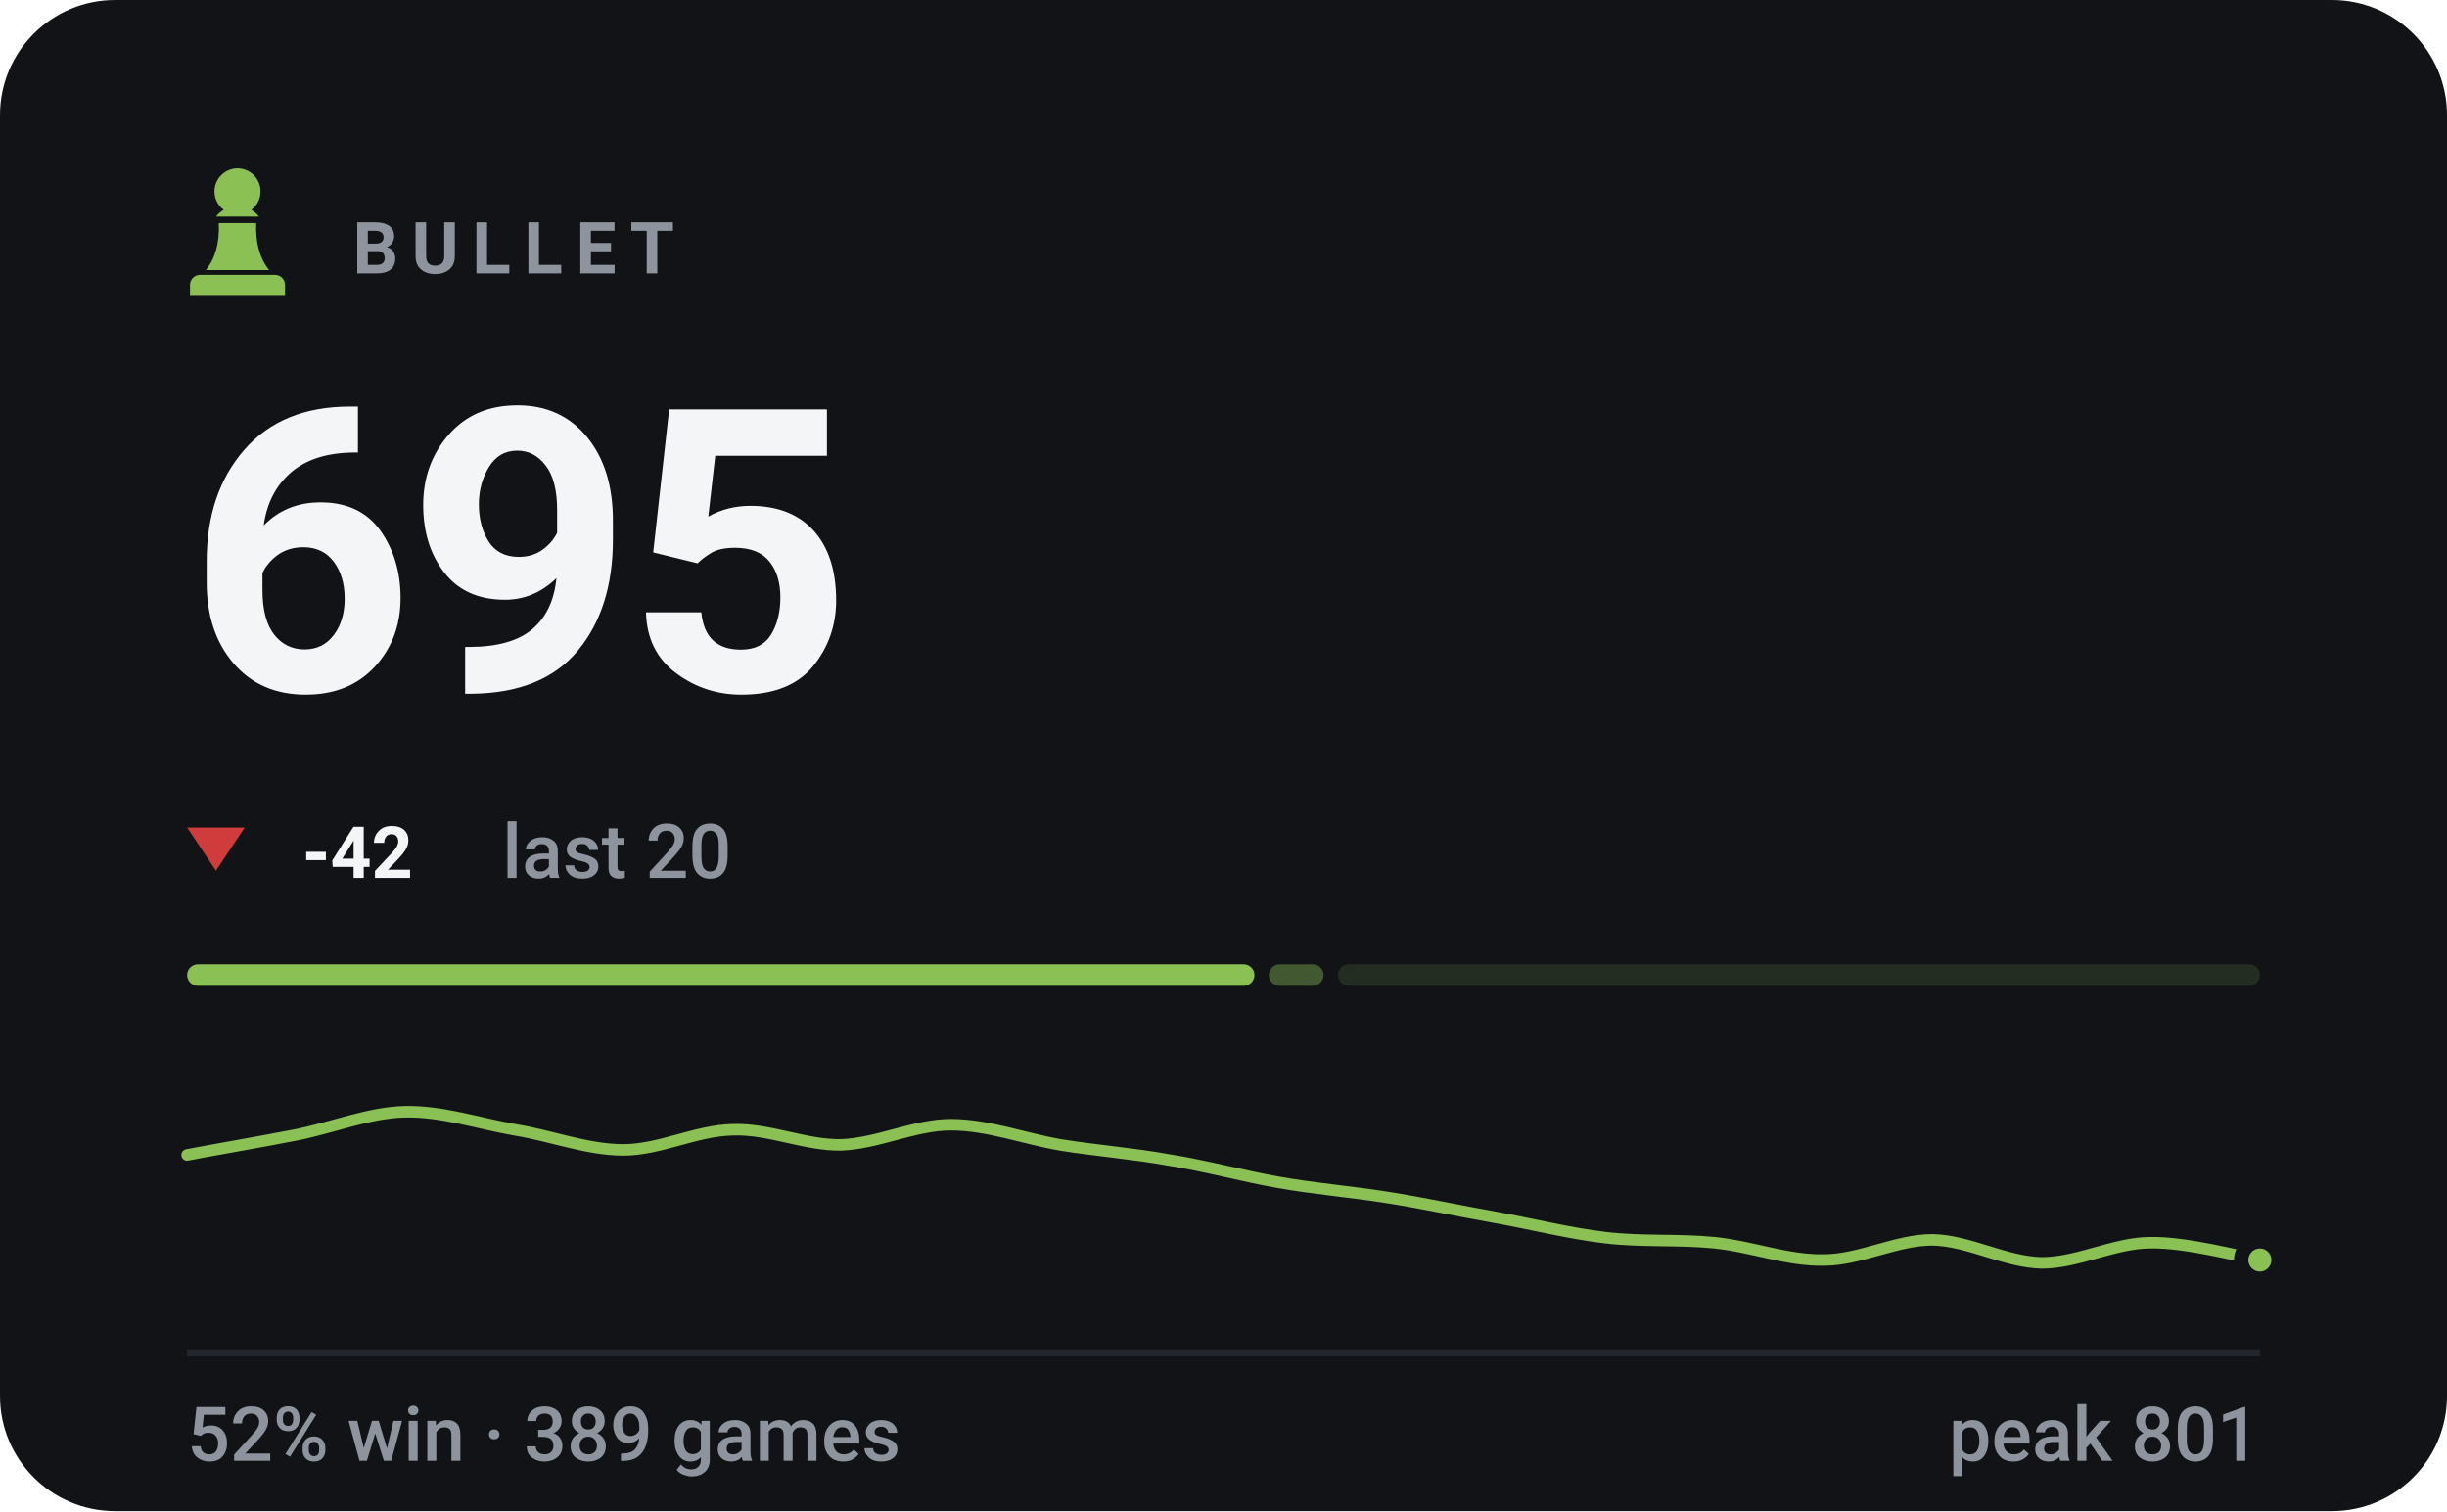
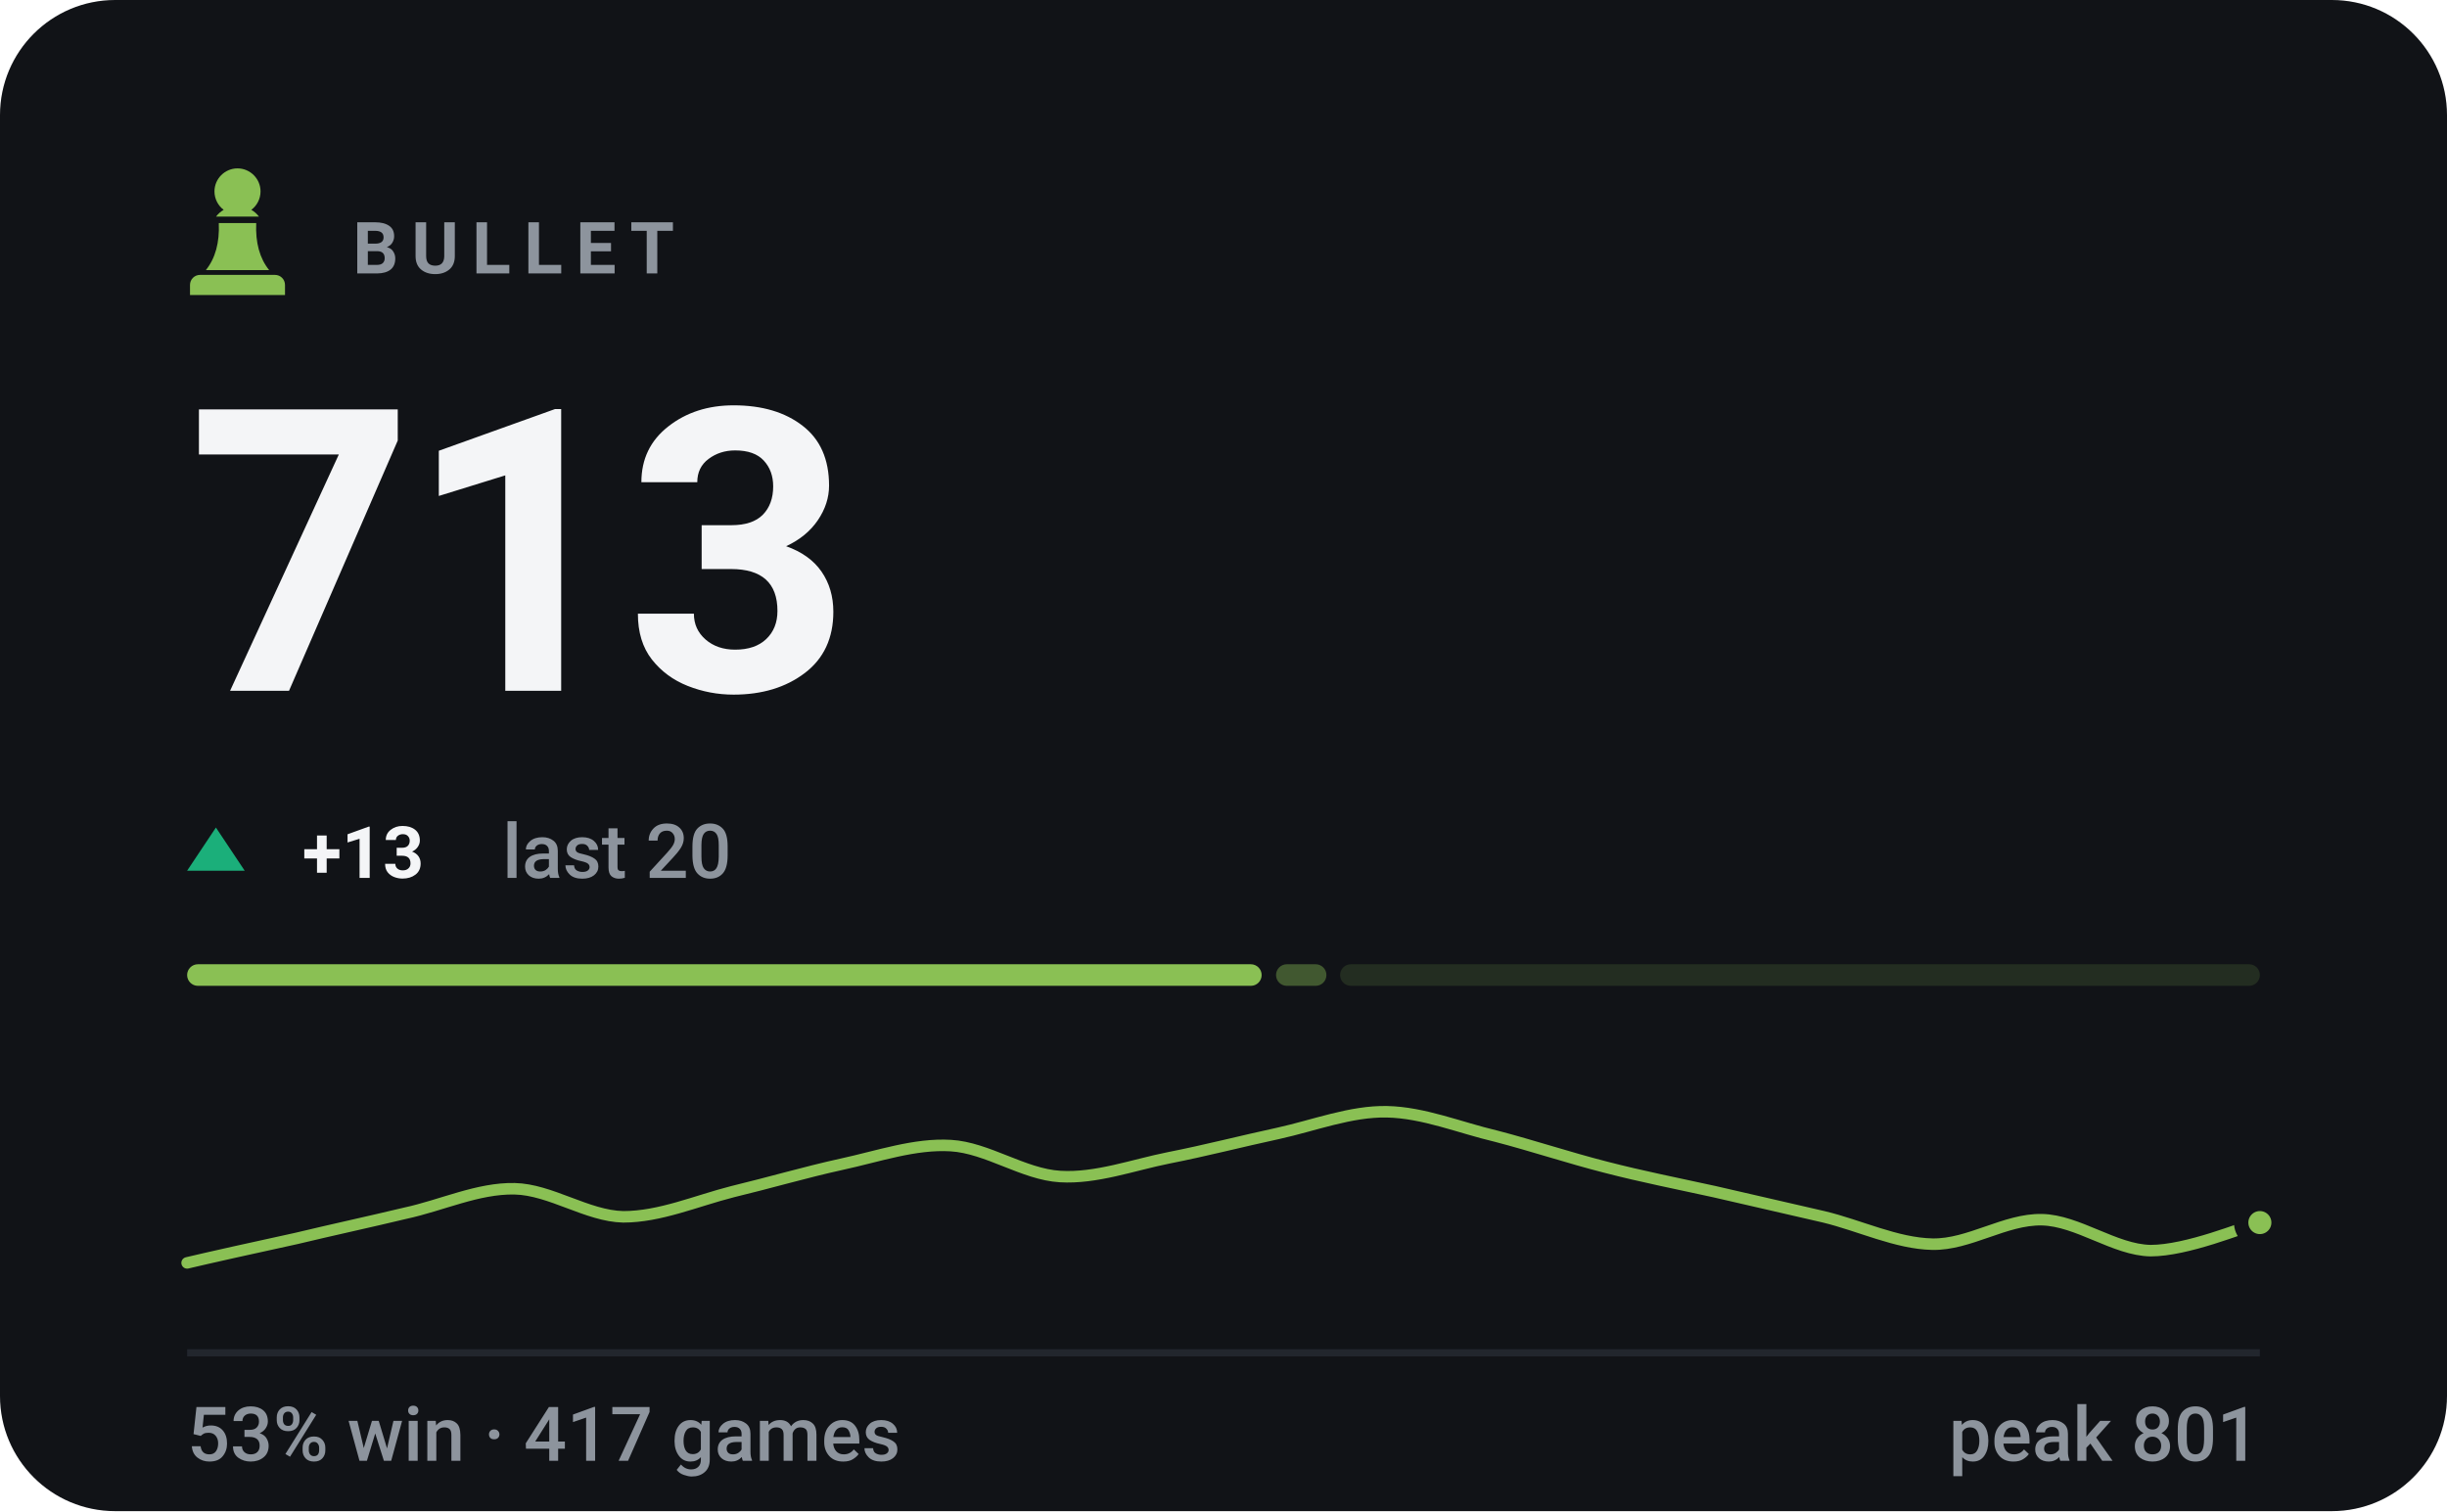
- <svg xmlns="http://www.w3.org/2000/svg" viewBox="0 0 340 210" width="340" height="210" role="img" aria-label="BULLET rating 695, 52% win rate over 389 games">
+ <svg xmlns="http://www.w3.org/2000/svg" viewBox="0 0 340 210" width="340" height="210" role="img" aria-label="BULLET rating 713, 53% win rate over 417 games">
  <style>svg{font-family:-apple-system,BlinkMacSystemFont,'Segoe UI',Roboto,'Helvetica Neue',Arial,sans-serif}text{fill:#f4f5f7;white-space:pre}.bg{fill:#111317}.acc{fill:#8ac054}.win{fill:#1baf7a}.draw{fill:#8b8f96}.loss{fill:#d03b3b}.lbl{font-size:10px;font-weight:600;letter-spacing:.18em;fill:#8d949d}.cap{font-size:10.5px;font-weight:500;fill:#8d949d}.num{font-family:-apple-system,BlinkMacSystemFont,'Segoe UI',Roboto,'Helvetica Neue',Arial,sans-serif;font-weight:700;letter-spacing:-.02em}.tick{font-size:9px;font-weight:500;fill:#8d949d;opacity:.75}.dl{font-size:10px;font-weight:600}.rule{stroke:#22262d;stroke-width:1;fill:none}.grid{stroke:#22262d;stroke-width:1;fill:none;opacity:.7}.ln{fill:none;stroke:#8ac054;stroke-width:2;stroke-linecap:round;stroke-linejoin:round}.ring{stroke:#111317;stroke-width:2}.hollow{fill:none;stroke-width:1.5}.sq{fill:#f4f5f7;opacity:.035}</style>
  <rect class="bg" width="340" height="210" rx="16" />
  <g class="acc" transform="translate(23.0,21.8) scale(0.2)">
    <path d="M50 8c-8.8 0-16 7.2-16 16 0 5.2 2.5 9.9 6.4 12.8-2.1 1.2-3.9 2.8-5.3 4.7h29.8c-1.4-1.9-3.2-3.5-5.3-4.7C63.5 33.9 66 29.2 66 24c0-8.8-7.2-16-16-16zM37 46c.6 13.6-2.4 24.5-9 32.7h44c-6.6-8.2-9.6-19.1-9-32.7H37zM24 82h52c3.9 0 7 3.1 7 7v7H17v-7c0-3.9 3.1-7 7-7z" />
  </g>
  <text class="lbl" x="49" y="38">BULLET</text>
-   <text class="num" x="26" y="96" style="font-size:55px">695</text>
-   <path fill="#d03b3b" d="M30 121L34 115H26Z" />
-   <text class="dl" x="42" y="122" fill="#d03b3b">-42</text>
+   <text class="num" x="26" y="96" style="font-size:55px">713</text>
+   <path fill="#1baf7a" d="M30 115L34 121H26Z" />
+   <text class="dl" x="42" y="122" fill="#1baf7a">+13</text>
  <text class="cap" x="69.8" y="122">last 20</text>
-   <rect x="26.0" y="134" width="148.3" height="3" rx="1.5" fill="#8ac054" opacity="1" />
-   <rect x="176.3" y="134" width="7.6" height="3" rx="1.5" fill="#8ac054" opacity="0.4" />
-   <rect x="185.9" y="134" width="128.1" height="3" rx="1.5" fill="#8ac054" opacity="0.15" />
-   <path class="ln" style="stroke-width:1.6" d="M26.0 160.5C28.5 160.0 36.1 158.7 41.2 157.7C46.2 156.7 51.3 154.6 56.3 154.5C61.4 154.4 66.4 156.1 71.5 157.0C76.5 157.8 81.6 159.8 86.6 159.8C91.7 159.8 96.7 157.1 101.8 157.0C106.8 156.8 111.9 159.2 116.9 159.1C122.0 158.9 127.1 156.3 132.1 156.3C137.2 156.3 142.2 158.2 147.3 159.1C152.3 159.9 157.4 160.3 162.4 161.2C167.5 162.0 172.5 163.4 177.6 164.3C182.6 165.2 187.7 165.6 192.7 166.4C197.8 167.2 202.8 168.3 207.9 169.2C212.9 170.1 218.0 171.4 223.1 172.0C228.1 172.6 233.2 172.2 238.2 172.7C243.3 173.2 248.3 175.2 253.4 175.1C258.4 175.1 263.5 172.3 268.5 172.3C273.6 172.4 278.6 175.4 283.7 175.5C288.7 175.5 293.8 172.7 298.8 172.7C303.9 172.6 311.5 174.7 314.0 175.1" />
-   <circle class="acc ring" cx="314.0" cy="175.1" r="2.6" />
+   <rect x="26.0" y="134" width="149.3" height="3" rx="1.5" fill="#8ac054" opacity="1" />
+   <rect x="177.3" y="134" width="7.0" height="3" rx="1.5" fill="#8ac054" opacity="0.4" />
+   <rect x="186.2" y="134" width="127.8" height="3" rx="1.5" fill="#8ac054" opacity="0.15" />
+   <path class="ln" style="stroke-width:1.6" d="M26.0 175.5C28.5 174.9 36.1 173.2 41.2 172.1C46.2 170.9 51.3 169.8 56.3 168.6C61.4 167.5 66.4 165.1 71.5 165.2C76.5 165.3 81.6 169.0 86.6 169.1C91.7 169.1 96.7 166.9 101.8 165.6C106.8 164.4 111.9 162.9 116.9 161.8C122.0 160.7 127.1 158.9 132.1 159.2C137.2 159.5 142.2 163.2 147.3 163.5C152.3 163.8 157.4 161.9 162.4 160.9C167.5 159.9 172.5 158.6 177.6 157.5C182.6 156.4 187.7 154.4 192.7 154.5C197.8 154.6 202.8 156.7 207.9 157.9C212.9 159.2 218.0 160.9 223.1 162.2C228.1 163.5 233.2 164.5 238.2 165.6C243.3 166.8 248.3 167.9 253.4 169.1C258.4 170.3 263.5 172.8 268.5 172.9C273.6 173.0 278.6 169.4 283.7 169.5C288.7 169.6 293.8 173.7 298.8 173.8C303.9 173.8 311.5 170.6 314.0 169.9" />
+   <circle class="acc ring" cx="314.0" cy="169.9" r="2.6" />
  <line class="rule" x1="26" y1="188" x2="314" y2="188" />
-   <text class="cap" x="26" y="203">52% win · 389 games</text>
+   <text class="cap" x="26" y="203">53% win · 417 games</text>
  <text class="cap" x="314" y="203" text-anchor="end">peak 801</text>
</svg>
